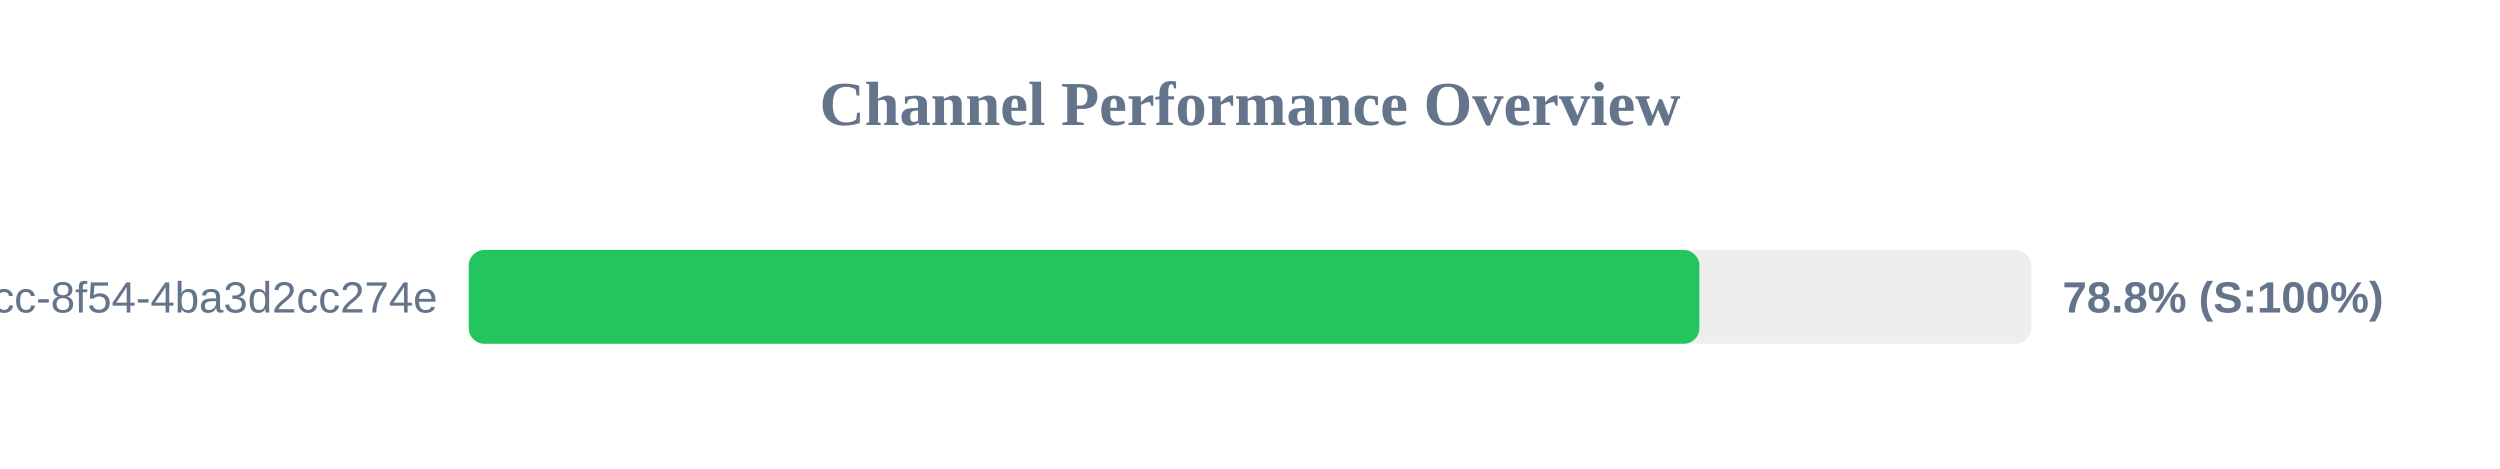
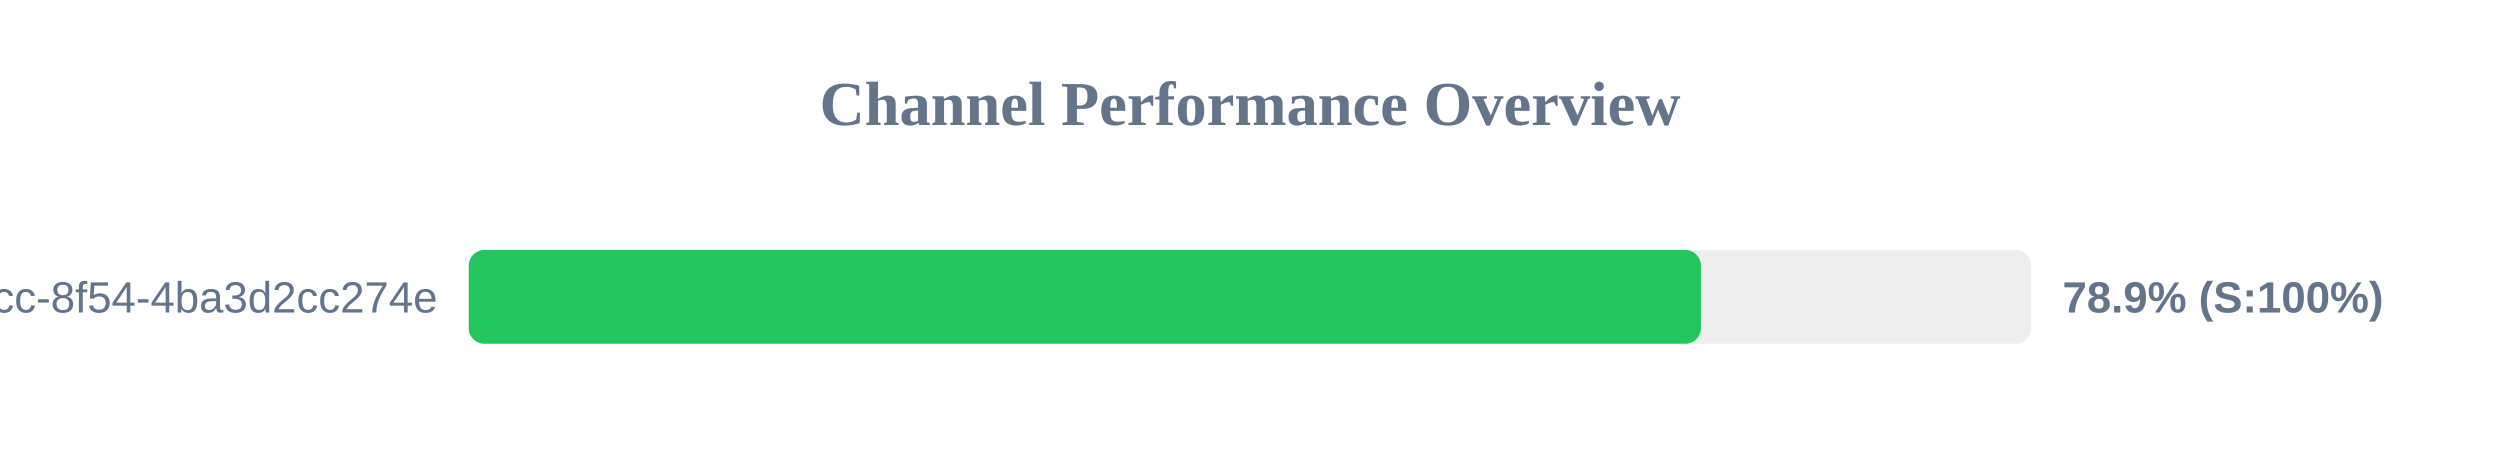
<svg xmlns="http://www.w3.org/2000/svg" width="800" height="150" version="1.1">
  <style>
        .row { font: 14px Arial; fill: #64748b; }
        .score { font: bold 14px Arial; fill: #64748b; }
    </style>
  <text x="400" y="40" text-anchor="middle" font-size="20px" font-weight="bold" fill="#64748b">Channel Performance Overview</text>
  <rect x="150" y="80" width="500" height="30" fill="#eee" rx="5" />
-   <rect x="150" y="80" width="393.8" height="30" fill="#22c55e" rx="5" />
+   <rect x="150" y="80" width="394.3" height="30" fill="#22c55e" rx="5" />
  <text x="140" y="100" text-anchor="end" class="row">?uuid=45cc0b3a-0adb-4dcc-8f54-4ba3d2cc274e</text>
-   <text x="660" y="100" text-anchor="start" class="score">78.8% (S:100%)</text>
+   <text x="660" y="100" text-anchor="start" class="score">78.9% (S:100%)</text>
</svg>
